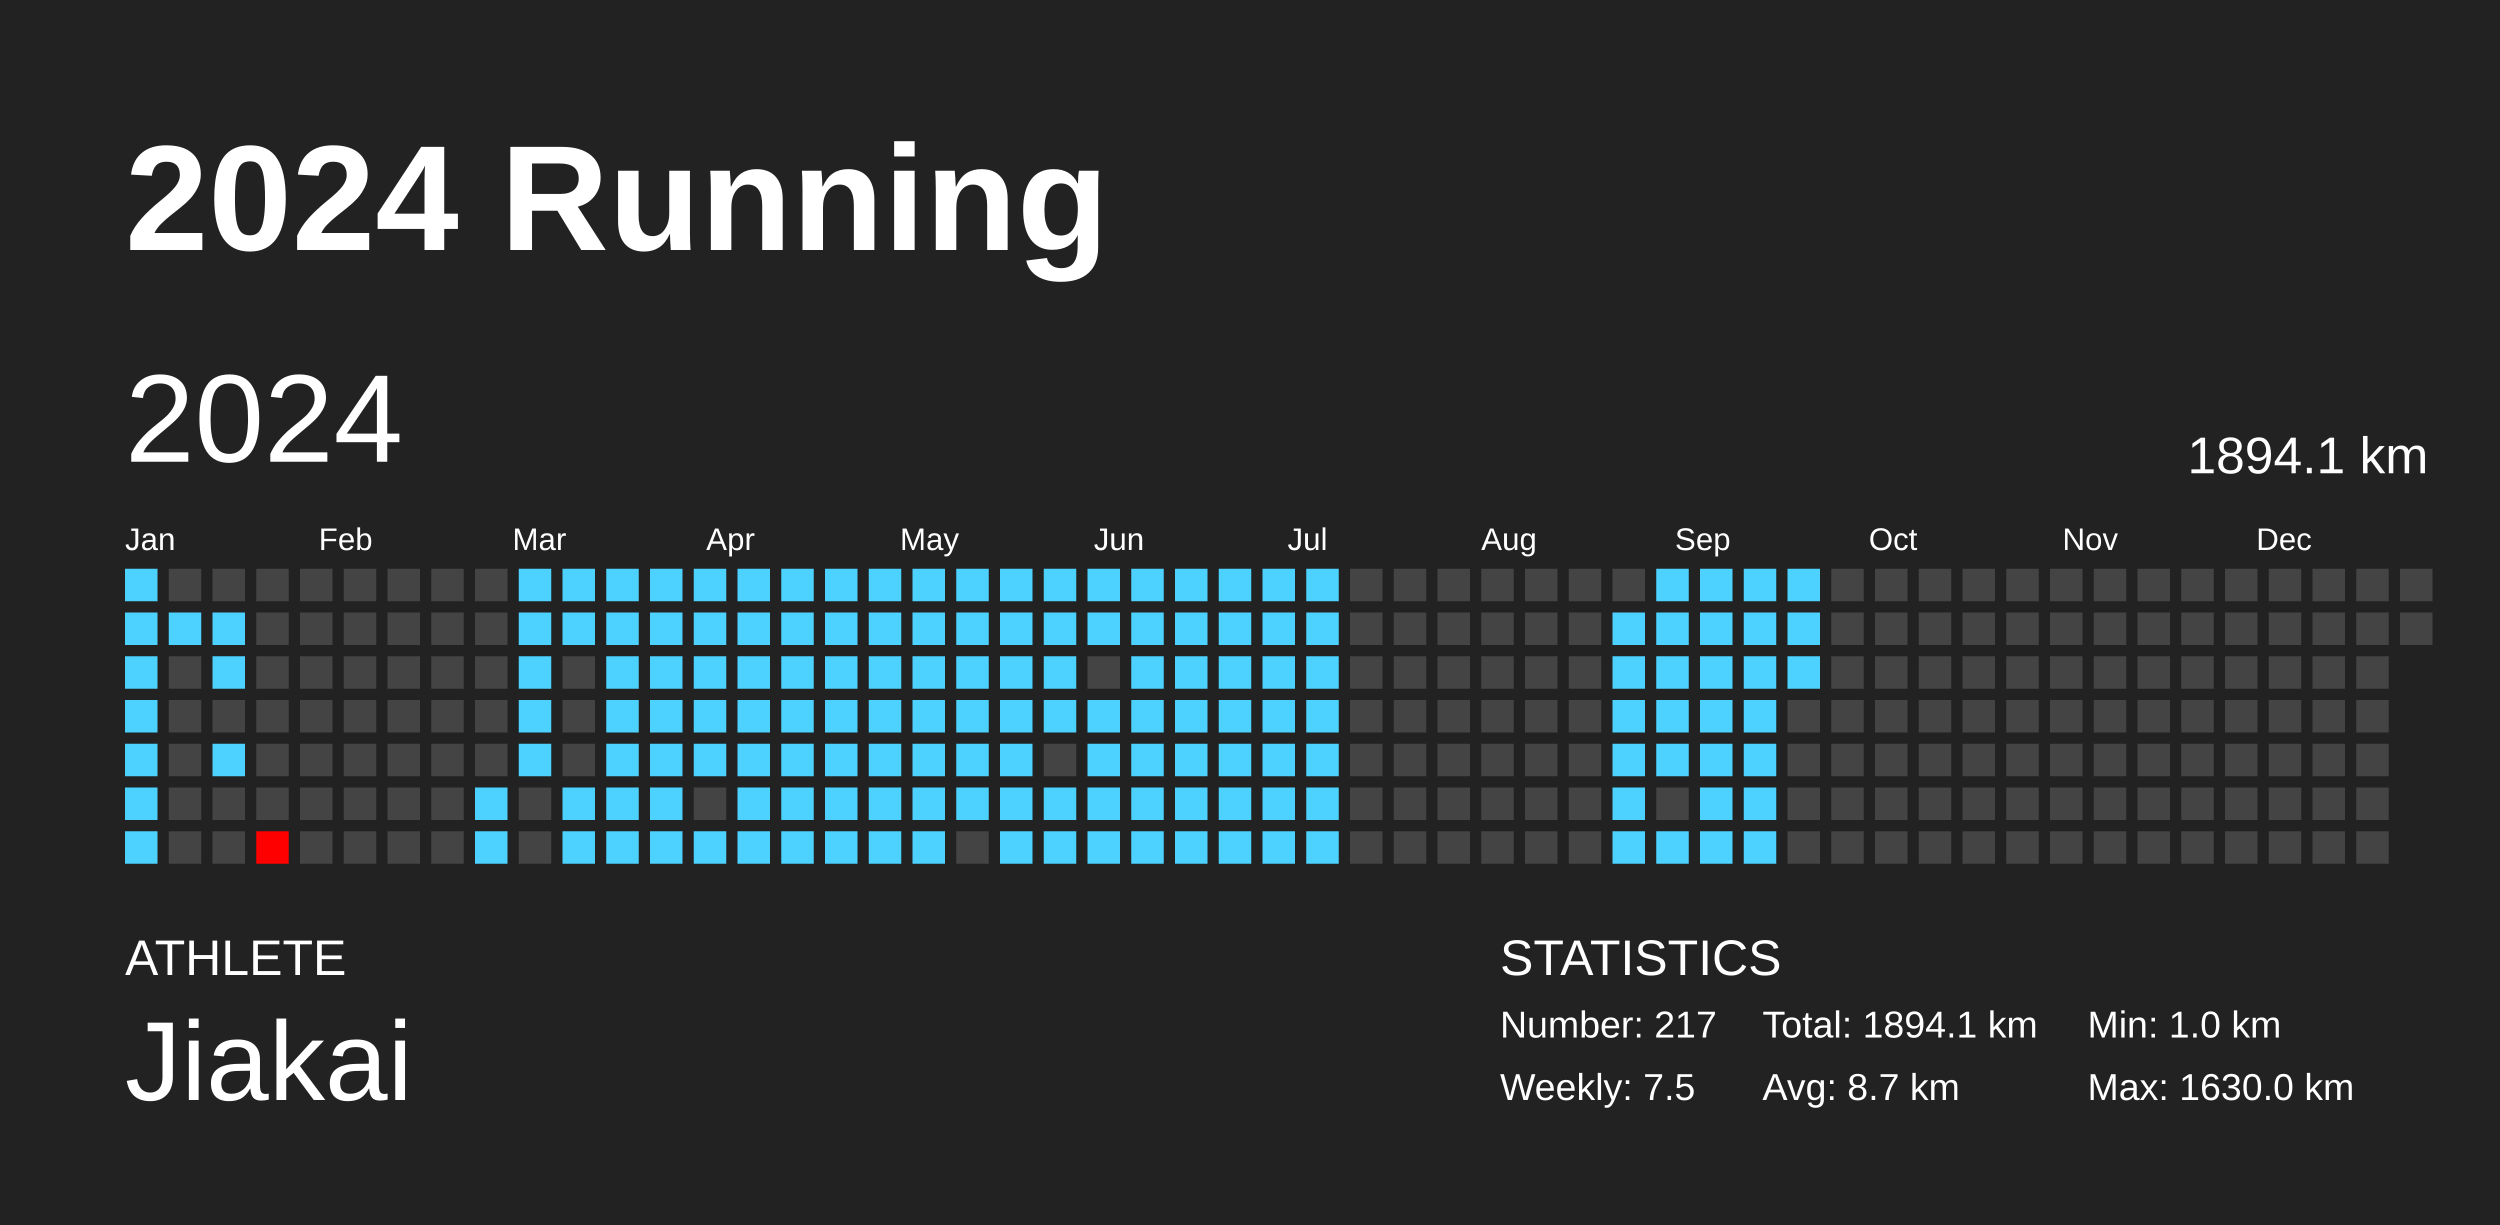
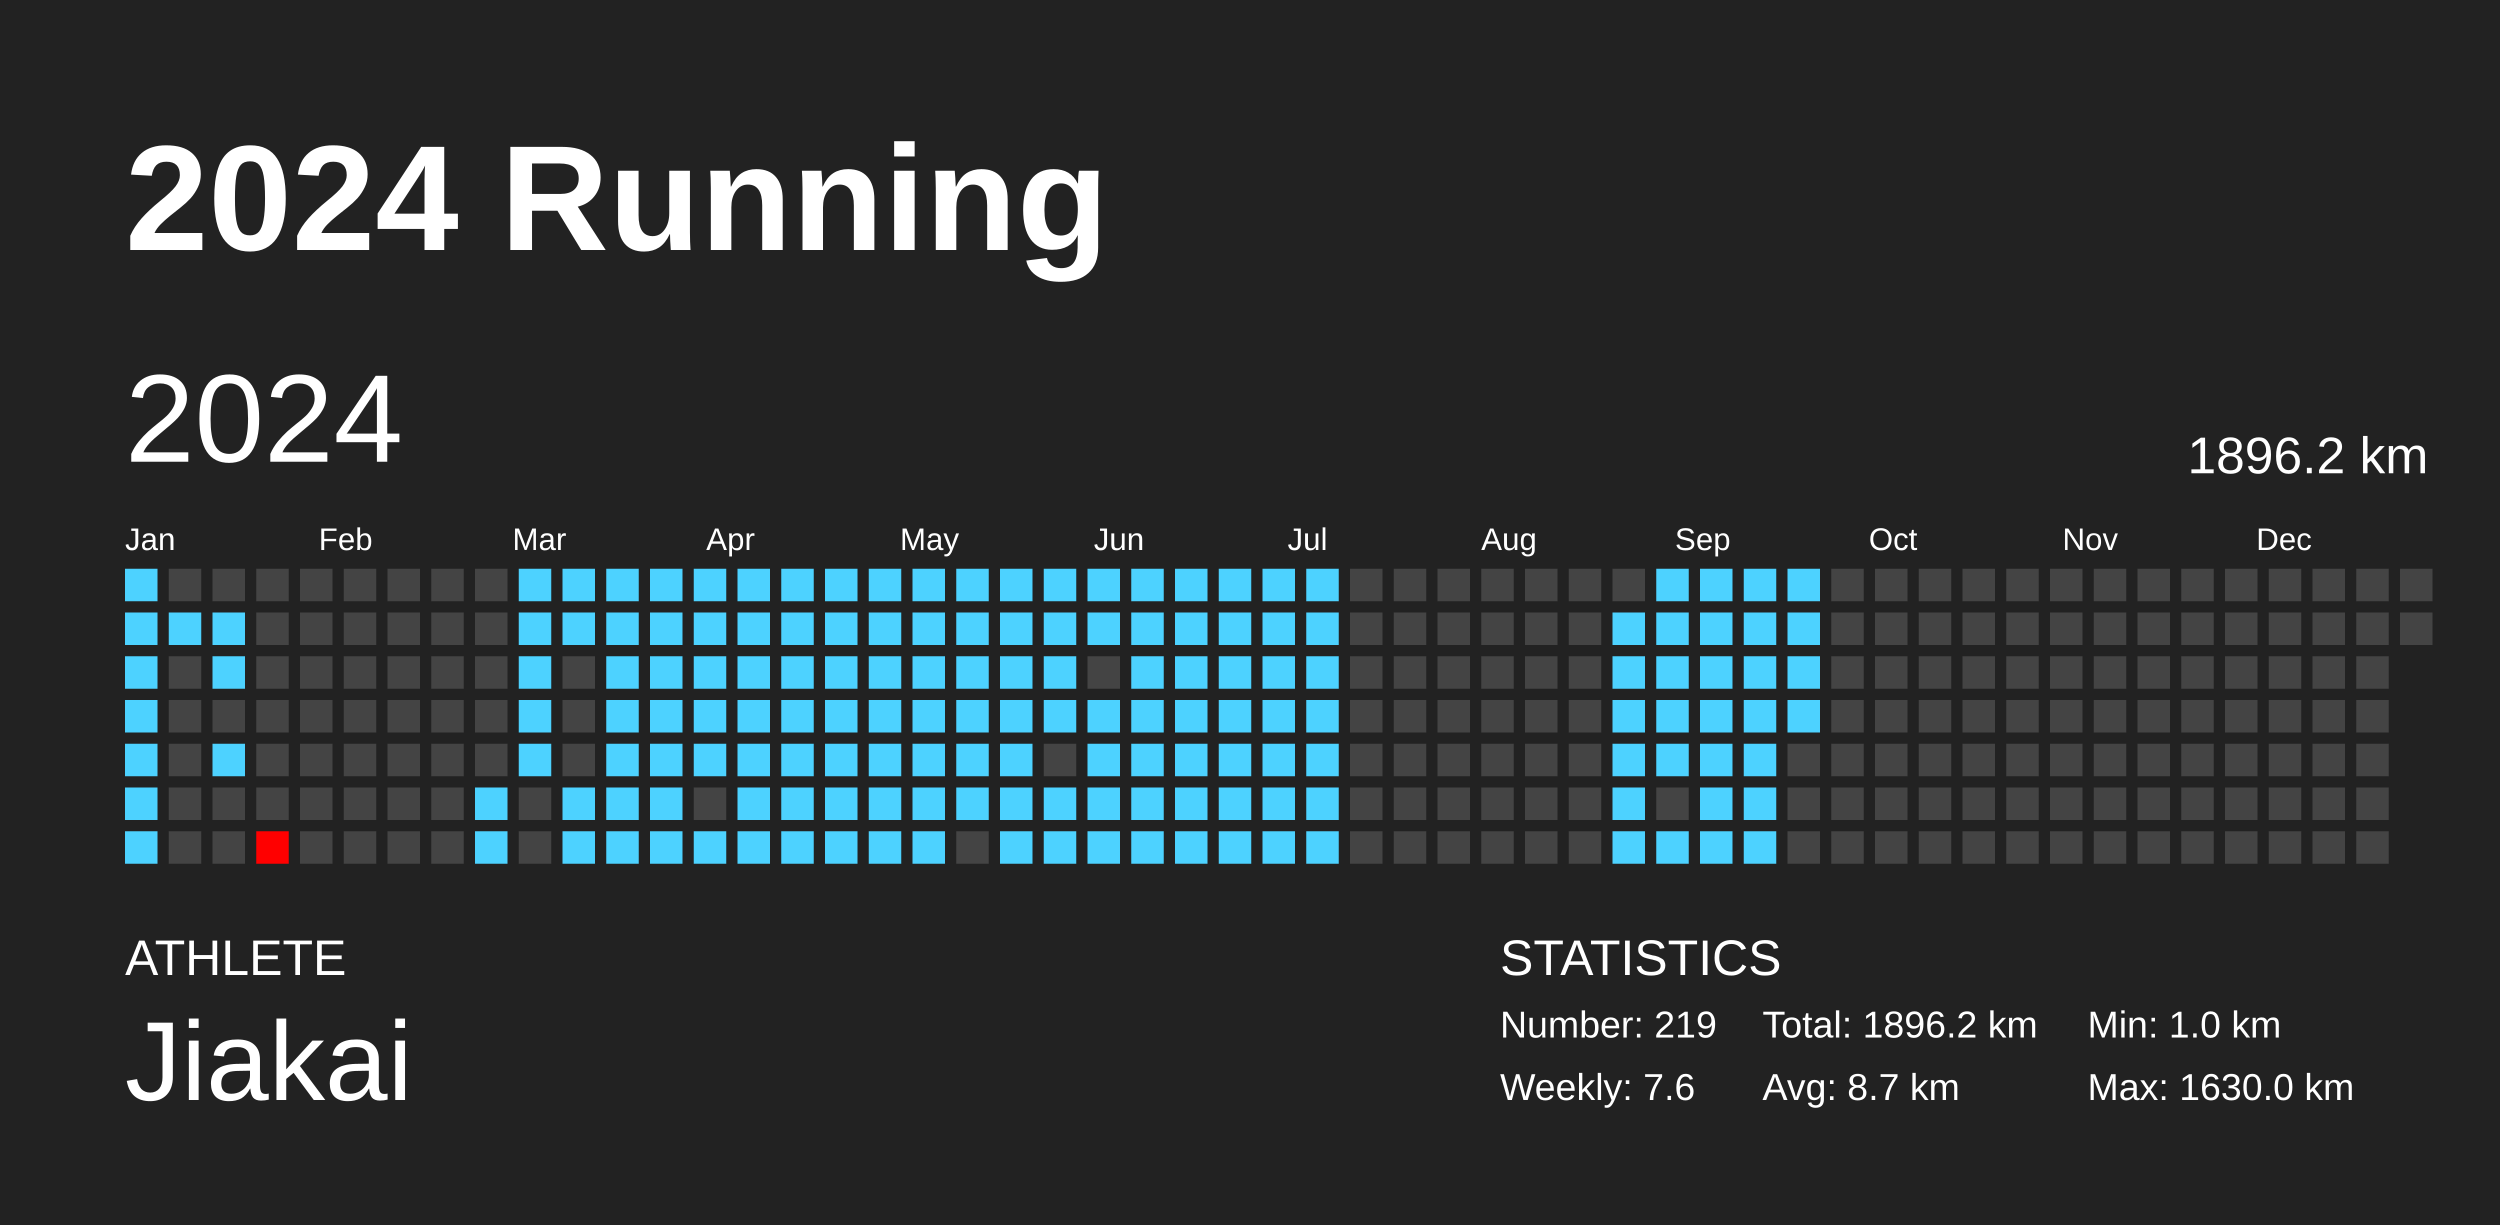
<svg xmlns="http://www.w3.org/2000/svg" baseProfile="full" height="98mm" version="1.1" viewBox="0,0,200,98" width="200mm">
  <defs />
  <rect fill="#222222" height="98" width="200" x="0" y="0" />
  <text fill="#FFFFFF" style="font-size:12px; font-family:Arial; font-weight:bold;" x="10" y="20">2024 Running</text>
  <text fill="#FFFFFF" style="font-size:4px; font-family:Arial" x="10" y="78">ATHLETE</text>
  <text fill="#FFFFFF" style="font-size:9px; font-family:Arial" x="10" y="88">Jiakai</text>
  <text fill="#FFFFFF" style="font-size:4px; font-family:Arial" x="120" y="78">STATISTICS</text>
-   <text fill="#FFFFFF" style="font-size:3px; font-family:Arial" x="120" y="83">Number: 217</text>
-   <text fill="#FFFFFF" style="font-size:3px; font-family:Arial" x="120" y="88">Weekly: 7.5</text>
-   <text fill="#FFFFFF" style="font-size:3px; font-family:Arial" x="141" y="83">Total: 1894.1 km</text>
+   <text fill="#FFFFFF" style="font-size:3px; font-family:Arial" x="120" y="83">Number: 219</text>
+   <text fill="#FFFFFF" style="font-size:3px; font-family:Arial" x="120" y="88">Weekly: 7.6</text>
+   <text fill="#FFFFFF" style="font-size:3px; font-family:Arial" x="141" y="83">Total: 1896.2 km</text>
  <text fill="#FFFFFF" style="font-size:3px; font-family:Arial" x="141" y="88">Avg: 8.7 km</text>
  <text fill="#FFFFFF" style="font-size:3px; font-family:Arial" x="167" y="83">Min: 1.0 km</text>
  <text fill="#FFFFFF" style="font-size:3px; font-family:Arial" x="167" y="88">Max: 1630.0 km</text>
  <text dominant-baseline="hanging" fill="#FFFFFF" style="font-size:10.0px; font-family:Arial;" x="10" y="30">2024</text>
-   <text dominant-baseline="hanging" fill="#FFFFFF" style="font-size:4.125px; font-family:Arial;" x="175" y="35">1894.1 km</text>
+   <text dominant-baseline="hanging" fill="#FFFFFF" style="font-size:4.125px; font-family:Arial;" x="175" y="35">1896.2 km</text>
  <text fill="#FFFFFF" style="font-size:2.5px; font-family:Arial" x="10.0" y="44">Jan</text>
  <text fill="#FFFFFF" style="font-size:2.5px; font-family:Arial" x="25.5" y="44">Feb</text>
  <text fill="#FFFFFF" style="font-size:2.5px; font-family:Arial" x="41.0" y="44">Mar</text>
  <text fill="#FFFFFF" style="font-size:2.5px; font-family:Arial" x="56.5" y="44">Apr</text>
  <text fill="#FFFFFF" style="font-size:2.5px; font-family:Arial" x="72.0" y="44">May</text>
  <text fill="#FFFFFF" style="font-size:2.5px; font-family:Arial" x="87.5" y="44">Jun</text>
  <text fill="#FFFFFF" style="font-size:2.5px; font-family:Arial" x="103.0" y="44">Jul</text>
  <text fill="#FFFFFF" style="font-size:2.5px; font-family:Arial" x="118.5" y="44">Aug</text>
  <text fill="#FFFFFF" style="font-size:2.5px; font-family:Arial" x="134.0" y="44">Sep</text>
  <text fill="#FFFFFF" style="font-size:2.5px; font-family:Arial" x="149.5" y="44">Oct</text>
  <text fill="#FFFFFF" style="font-size:2.5px; font-family:Arial" x="165.0" y="44">Nov</text>
  <text fill="#FFFFFF" style="font-size:2.5px; font-family:Arial" x="180.5" y="44">Dec</text>
  <rect fill="#4dd2ff" height="2.6" width="2.6" x="10.0" y="45.5" />
  <rect fill="#4dd2ff" height="2.6" width="2.6" x="10.0" y="49.0" />
  <rect fill="#4dd2ff" height="2.6" width="2.6" x="10.0" y="52.5" />
  <rect fill="#4dd2ff" height="2.6" width="2.6" x="10.0" y="56.0" />
  <rect fill="#4dd2ff" height="2.6" width="2.6" x="10.0" y="59.5" />
  <rect fill="#4dd2ff" height="2.6" width="2.6" x="10.0" y="63.0" />
  <rect fill="#4dd2ff" height="2.6" width="2.6" x="10.0" y="66.5" />
  <rect fill="#444444" height="2.6" width="2.6" x="13.5" y="45.5" />
  <rect fill="#4dd2ff" height="2.6" width="2.6" x="13.5" y="49.0" />
  <rect fill="#444444" height="2.6" width="2.6" x="13.5" y="52.5" />
  <rect fill="#444444" height="2.6" width="2.6" x="13.5" y="56.0" />
  <rect fill="#444444" height="2.6" width="2.6" x="13.5" y="59.5" />
  <rect fill="#444444" height="2.6" width="2.6" x="13.5" y="63.0" />
  <rect fill="#444444" height="2.6" width="2.6" x="13.5" y="66.5" />
  <rect fill="#444444" height="2.6" width="2.6" x="17.0" y="45.5" />
  <rect fill="#4dd2ff" height="2.6" width="2.6" x="17.0" y="49.0" />
  <rect fill="#4dd2ff" height="2.6" width="2.6" x="17.0" y="52.5" />
  <rect fill="#444444" height="2.6" width="2.6" x="17.0" y="56.0" />
  <rect fill="#4dd2ff" height="2.6" width="2.6" x="17.0" y="59.5" />
  <rect fill="#444444" height="2.6" width="2.6" x="17.0" y="63.0" />
  <rect fill="#444444" height="2.6" width="2.6" x="17.0" y="66.5" />
  <rect fill="#444444" height="2.6" width="2.6" x="20.5" y="45.5" />
  <rect fill="#444444" height="2.6" width="2.6" x="20.5" y="49.0" />
  <rect fill="#444444" height="2.6" width="2.6" x="20.5" y="52.5" />
  <rect fill="#444444" height="2.6" width="2.6" x="20.5" y="56.0" />
  <rect fill="#444444" height="2.6" width="2.6" x="20.5" y="59.5" />
  <rect fill="#444444" height="2.6" width="2.6" x="20.5" y="63.0" />
  <rect fill="red" height="2.6" width="2.6" x="20.5" y="66.5" />
  <rect fill="#444444" height="2.6" width="2.6" x="24.0" y="45.5" />
  <rect fill="#444444" height="2.6" width="2.6" x="24.0" y="49.0" />
  <rect fill="#444444" height="2.6" width="2.6" x="24.0" y="52.5" />
  <rect fill="#444444" height="2.6" width="2.6" x="24.0" y="56.0" />
  <rect fill="#444444" height="2.6" width="2.6" x="24.0" y="59.5" />
  <rect fill="#444444" height="2.6" width="2.6" x="24.0" y="63.0" />
  <rect fill="#444444" height="2.6" width="2.6" x="24.0" y="66.5" />
  <rect fill="#444444" height="2.6" width="2.6" x="27.5" y="45.5" />
  <rect fill="#444444" height="2.6" width="2.6" x="27.5" y="49.0" />
  <rect fill="#444444" height="2.6" width="2.6" x="27.5" y="52.5" />
  <rect fill="#444444" height="2.6" width="2.6" x="27.5" y="56.0" />
  <rect fill="#444444" height="2.6" width="2.6" x="27.5" y="59.5" />
  <rect fill="#444444" height="2.6" width="2.6" x="27.5" y="63.0" />
  <rect fill="#444444" height="2.6" width="2.6" x="27.5" y="66.5" />
  <rect fill="#444444" height="2.6" width="2.6" x="31.0" y="45.5" />
  <rect fill="#444444" height="2.6" width="2.6" x="31.0" y="49.0" />
  <rect fill="#444444" height="2.6" width="2.6" x="31.0" y="52.5" />
  <rect fill="#444444" height="2.6" width="2.6" x="31.0" y="56.0" />
  <rect fill="#444444" height="2.6" width="2.6" x="31.0" y="59.5" />
  <rect fill="#444444" height="2.6" width="2.6" x="31.0" y="63.0" />
  <rect fill="#444444" height="2.6" width="2.6" x="31.0" y="66.5" />
  <rect fill="#444444" height="2.6" width="2.6" x="34.5" y="45.5" />
  <rect fill="#444444" height="2.6" width="2.6" x="34.5" y="49.0" />
  <rect fill="#444444" height="2.6" width="2.6" x="34.5" y="52.5" />
  <rect fill="#444444" height="2.6" width="2.6" x="34.5" y="56.0" />
  <rect fill="#444444" height="2.6" width="2.6" x="34.5" y="59.5" />
  <rect fill="#444444" height="2.6" width="2.6" x="34.5" y="63.0" />
  <rect fill="#444444" height="2.6" width="2.6" x="34.5" y="66.5" />
  <rect fill="#444444" height="2.6" width="2.6" x="38.0" y="45.5" />
  <rect fill="#444444" height="2.6" width="2.6" x="38.0" y="49.0" />
  <rect fill="#444444" height="2.6" width="2.6" x="38.0" y="52.5" />
  <rect fill="#444444" height="2.6" width="2.6" x="38.0" y="56.0" />
  <rect fill="#444444" height="2.6" width="2.6" x="38.0" y="59.5" />
  <rect fill="#4dd2ff" height="2.6" width="2.6" x="38.0" y="63.0" />
  <rect fill="#4dd2ff" height="2.6" width="2.6" x="38.0" y="66.5" />
  <rect fill="#4dd2ff" height="2.6" width="2.6" x="41.5" y="45.5" />
  <rect fill="#4dd2ff" height="2.6" width="2.6" x="41.5" y="49.0" />
  <rect fill="#4dd2ff" height="2.6" width="2.6" x="41.5" y="52.5" />
  <rect fill="#4dd2ff" height="2.6" width="2.6" x="41.5" y="56.0" />
  <rect fill="#4dd2ff" height="2.6" width="2.6" x="41.5" y="59.5" />
  <rect fill="#444444" height="2.6" width="2.6" x="41.5" y="63.0" />
  <rect fill="#444444" height="2.6" width="2.6" x="41.5" y="66.5" />
  <rect fill="#4dd2ff" height="2.6" width="2.6" x="45.0" y="45.5" />
  <rect fill="#4dd2ff" height="2.6" width="2.6" x="45.0" y="49.0" />
  <rect fill="#444444" height="2.6" width="2.6" x="45.0" y="52.5" />
  <rect fill="#444444" height="2.6" width="2.6" x="45.0" y="56.0" />
  <rect fill="#444444" height="2.6" width="2.6" x="45.0" y="59.5" />
  <rect fill="#4dd2ff" height="2.6" width="2.6" x="45.0" y="63.0" />
  <rect fill="#4dd2ff" height="2.6" width="2.6" x="45.0" y="66.5" />
  <rect fill="#4dd2ff" height="2.6" width="2.6" x="48.5" y="45.5" />
  <rect fill="#4dd2ff" height="2.6" width="2.6" x="48.5" y="49.0" />
  <rect fill="#4dd2ff" height="2.6" width="2.6" x="48.5" y="52.5" />
  <rect fill="#4dd2ff" height="2.6" width="2.6" x="48.5" y="56.0" />
  <rect fill="#4dd2ff" height="2.6" width="2.6" x="48.5" y="59.5" />
  <rect fill="#4dd2ff" height="2.6" width="2.6" x="48.5" y="63.0" />
  <rect fill="#4dd2ff" height="2.6" width="2.6" x="48.5" y="66.5" />
  <rect fill="#4dd2ff" height="2.6" width="2.6" x="52.0" y="45.5" />
  <rect fill="#4dd2ff" height="2.6" width="2.6" x="52.0" y="49.0" />
  <rect fill="#4dd2ff" height="2.6" width="2.6" x="52.0" y="52.5" />
  <rect fill="#4dd2ff" height="2.6" width="2.6" x="52.0" y="56.0" />
  <rect fill="#4dd2ff" height="2.6" width="2.6" x="52.0" y="59.5" />
  <rect fill="#4dd2ff" height="2.6" width="2.6" x="52.0" y="63.0" />
  <rect fill="#4dd2ff" height="2.6" width="2.6" x="52.0" y="66.5" />
  <rect fill="#4dd2ff" height="2.6" width="2.6" x="55.5" y="45.5" />
  <rect fill="#4dd2ff" height="2.6" width="2.6" x="55.5" y="49.0" />
  <rect fill="#4dd2ff" height="2.6" width="2.6" x="55.5" y="52.5" />
  <rect fill="#4dd2ff" height="2.6" width="2.6" x="55.5" y="56.0" />
  <rect fill="#4dd2ff" height="2.6" width="2.6" x="55.5" y="59.5" />
  <rect fill="#444444" height="2.6" width="2.6" x="55.5" y="63.0" />
  <rect fill="#4dd2ff" height="2.6" width="2.6" x="55.5" y="66.5" />
  <rect fill="#4dd2ff" height="2.6" width="2.6" x="59.0" y="45.5" />
  <rect fill="#4dd2ff" height="2.6" width="2.6" x="59.0" y="49.0" />
  <rect fill="#4dd2ff" height="2.6" width="2.6" x="59.0" y="52.5" />
  <rect fill="#4dd2ff" height="2.6" width="2.6" x="59.0" y="56.0" />
  <rect fill="#4dd2ff" height="2.6" width="2.6" x="59.0" y="59.5" />
  <rect fill="#4dd2ff" height="2.6" width="2.6" x="59.0" y="63.0" />
  <rect fill="#4dd2ff" height="2.6" width="2.6" x="59.0" y="66.5" />
  <rect fill="#4dd2ff" height="2.6" width="2.6" x="62.5" y="45.5" />
  <rect fill="#4dd2ff" height="2.6" width="2.6" x="62.5" y="49.0" />
  <rect fill="#4dd2ff" height="2.6" width="2.6" x="62.5" y="52.5" />
  <rect fill="#4dd2ff" height="2.6" width="2.6" x="62.5" y="56.0" />
  <rect fill="#4dd2ff" height="2.6" width="2.6" x="62.5" y="59.5" />
  <rect fill="#4dd2ff" height="2.6" width="2.6" x="62.5" y="63.0" />
  <rect fill="#4dd2ff" height="2.6" width="2.6" x="62.5" y="66.5" />
  <rect fill="#4dd2ff" height="2.6" width="2.6" x="66.0" y="45.5" />
  <rect fill="#4dd2ff" height="2.6" width="2.6" x="66.0" y="49.0" />
  <rect fill="#4dd2ff" height="2.6" width="2.6" x="66.0" y="52.5" />
  <rect fill="#4dd2ff" height="2.6" width="2.6" x="66.0" y="56.0" />
  <rect fill="#4dd2ff" height="2.6" width="2.6" x="66.0" y="59.5" />
  <rect fill="#4dd2ff" height="2.6" width="2.6" x="66.0" y="63.0" />
  <rect fill="#4dd2ff" height="2.6" width="2.6" x="66.0" y="66.5" />
  <rect fill="#4dd2ff" height="2.6" width="2.6" x="69.5" y="45.5" />
  <rect fill="#4dd2ff" height="2.6" width="2.6" x="69.5" y="49.0" />
  <rect fill="#4dd2ff" height="2.6" width="2.6" x="69.5" y="52.5" />
  <rect fill="#4dd2ff" height="2.6" width="2.6" x="69.5" y="56.0" />
  <rect fill="#4dd2ff" height="2.6" width="2.6" x="69.5" y="59.5" />
  <rect fill="#4dd2ff" height="2.6" width="2.6" x="69.5" y="63.0" />
  <rect fill="#4dd2ff" height="2.6" width="2.6" x="69.5" y="66.5" />
  <rect fill="#4dd2ff" height="2.6" width="2.6" x="73.0" y="45.5" />
  <rect fill="#4dd2ff" height="2.6" width="2.6" x="73.0" y="49.0" />
  <rect fill="#4dd2ff" height="2.6" width="2.6" x="73.0" y="52.5" />
  <rect fill="#4dd2ff" height="2.6" width="2.6" x="73.0" y="56.0" />
  <rect fill="#4dd2ff" height="2.6" width="2.6" x="73.0" y="59.5" />
  <rect fill="#4dd2ff" height="2.6" width="2.6" x="73.0" y="63.0" />
  <rect fill="#4dd2ff" height="2.6" width="2.6" x="73.0" y="66.5" />
  <rect fill="#4dd2ff" height="2.6" width="2.6" x="76.5" y="45.5" />
  <rect fill="#4dd2ff" height="2.6" width="2.6" x="76.5" y="49.0" />
  <rect fill="#4dd2ff" height="2.6" width="2.6" x="76.5" y="52.5" />
  <rect fill="#4dd2ff" height="2.6" width="2.6" x="76.5" y="56.0" />
  <rect fill="#4dd2ff" height="2.6" width="2.6" x="76.5" y="59.5" />
  <rect fill="#4dd2ff" height="2.6" width="2.6" x="76.5" y="63.0" />
  <rect fill="#444444" height="2.6" width="2.6" x="76.5" y="66.5" />
  <rect fill="#4dd2ff" height="2.6" width="2.6" x="80.0" y="45.5" />
  <rect fill="#4dd2ff" height="2.6" width="2.6" x="80.0" y="49.0" />
  <rect fill="#4dd2ff" height="2.6" width="2.6" x="80.0" y="52.5" />
  <rect fill="#4dd2ff" height="2.6" width="2.6" x="80.0" y="56.0" />
  <rect fill="#4dd2ff" height="2.6" width="2.6" x="80.0" y="59.5" />
  <rect fill="#4dd2ff" height="2.6" width="2.6" x="80.0" y="63.0" />
  <rect fill="#4dd2ff" height="2.6" width="2.6" x="80.0" y="66.5" />
  <rect fill="#4dd2ff" height="2.6" width="2.6" x="83.5" y="45.5" />
  <rect fill="#4dd2ff" height="2.6" width="2.6" x="83.5" y="49.0" />
  <rect fill="#4dd2ff" height="2.6" width="2.6" x="83.5" y="52.5" />
  <rect fill="#4dd2ff" height="2.6" width="2.6" x="83.5" y="56.0" />
  <rect fill="#444444" height="2.6" width="2.6" x="83.5" y="59.5" />
  <rect fill="#4dd2ff" height="2.6" width="2.6" x="83.5" y="63.0" />
  <rect fill="#4dd2ff" height="2.6" width="2.6" x="83.5" y="66.5" />
  <rect fill="#4dd2ff" height="2.6" width="2.6" x="87.0" y="45.5" />
  <rect fill="#4dd2ff" height="2.6" width="2.6" x="87.0" y="49.0" />
  <rect fill="#444444" height="2.6" width="2.6" x="87.0" y="52.5" />
  <rect fill="#4dd2ff" height="2.6" width="2.6" x="87.0" y="56.0" />
  <rect fill="#4dd2ff" height="2.6" width="2.6" x="87.0" y="59.5" />
  <rect fill="#4dd2ff" height="2.6" width="2.6" x="87.0" y="63.0" />
  <rect fill="#4dd2ff" height="2.6" width="2.6" x="87.0" y="66.5" />
  <rect fill="#4dd2ff" height="2.6" width="2.6" x="90.5" y="45.5" />
  <rect fill="#4dd2ff" height="2.6" width="2.6" x="90.5" y="49.0" />
  <rect fill="#4dd2ff" height="2.6" width="2.6" x="90.5" y="52.5" />
  <rect fill="#4dd2ff" height="2.6" width="2.6" x="90.5" y="56.0" />
  <rect fill="#4dd2ff" height="2.6" width="2.6" x="90.5" y="59.5" />
  <rect fill="#4dd2ff" height="2.6" width="2.6" x="90.5" y="63.0" />
  <rect fill="#4dd2ff" height="2.6" width="2.6" x="90.5" y="66.5" />
  <rect fill="#4dd2ff" height="2.6" width="2.6" x="94.0" y="45.5" />
  <rect fill="#4dd2ff" height="2.6" width="2.6" x="94.0" y="49.0" />
  <rect fill="#4dd2ff" height="2.6" width="2.6" x="94.0" y="52.5" />
  <rect fill="#4dd2ff" height="2.6" width="2.6" x="94.0" y="56.0" />
  <rect fill="#4dd2ff" height="2.6" width="2.6" x="94.0" y="59.5" />
  <rect fill="#4dd2ff" height="2.6" width="2.6" x="94.0" y="63.0" />
  <rect fill="#4dd2ff" height="2.6" width="2.6" x="94.0" y="66.5" />
  <rect fill="#4dd2ff" height="2.6" width="2.6" x="97.5" y="45.5" />
  <rect fill="#4dd2ff" height="2.6" width="2.6" x="97.5" y="49.0" />
  <rect fill="#4dd2ff" height="2.6" width="2.6" x="97.5" y="52.5" />
  <rect fill="#4dd2ff" height="2.6" width="2.6" x="97.5" y="56.0" />
  <rect fill="#4dd2ff" height="2.6" width="2.6" x="97.5" y="59.5" />
  <rect fill="#4dd2ff" height="2.6" width="2.6" x="97.5" y="63.0" />
  <rect fill="#4dd2ff" height="2.6" width="2.6" x="97.5" y="66.5" />
  <rect fill="#4dd2ff" height="2.6" width="2.6" x="101.0" y="45.5" />
  <rect fill="#4dd2ff" height="2.6" width="2.6" x="101.0" y="49.0" />
  <rect fill="#4dd2ff" height="2.6" width="2.6" x="101.0" y="52.5" />
  <rect fill="#4dd2ff" height="2.6" width="2.6" x="101.0" y="56.0" />
  <rect fill="#4dd2ff" height="2.6" width="2.6" x="101.0" y="59.5" />
  <rect fill="#4dd2ff" height="2.6" width="2.6" x="101.0" y="63.0" />
  <rect fill="#4dd2ff" height="2.6" width="2.6" x="101.0" y="66.5" />
  <rect fill="#4dd2ff" height="2.6" width="2.6" x="104.5" y="45.5" />
  <rect fill="#4dd2ff" height="2.6" width="2.6" x="104.5" y="49.0" />
  <rect fill="#4dd2ff" height="2.6" width="2.6" x="104.5" y="52.5" />
  <rect fill="#4dd2ff" height="2.6" width="2.6" x="104.5" y="56.0" />
  <rect fill="#4dd2ff" height="2.6" width="2.6" x="104.5" y="59.5" />
  <rect fill="#4dd2ff" height="2.6" width="2.6" x="104.5" y="63.0" />
  <rect fill="#4dd2ff" height="2.6" width="2.6" x="104.5" y="66.5" />
  <rect fill="#444444" height="2.6" width="2.6" x="108.0" y="45.5" />
  <rect fill="#444444" height="2.6" width="2.6" x="108.0" y="49.0" />
  <rect fill="#444444" height="2.6" width="2.6" x="108.0" y="52.5" />
  <rect fill="#444444" height="2.6" width="2.6" x="108.0" y="56.0" />
  <rect fill="#444444" height="2.6" width="2.6" x="108.0" y="59.5" />
  <rect fill="#444444" height="2.6" width="2.6" x="108.0" y="63.0" />
  <rect fill="#444444" height="2.6" width="2.6" x="108.0" y="66.5" />
  <rect fill="#444444" height="2.6" width="2.6" x="111.5" y="45.5" />
  <rect fill="#444444" height="2.6" width="2.6" x="111.5" y="49.0" />
  <rect fill="#444444" height="2.6" width="2.6" x="111.5" y="52.5" />
  <rect fill="#444444" height="2.6" width="2.6" x="111.5" y="56.0" />
  <rect fill="#444444" height="2.6" width="2.6" x="111.5" y="59.5" />
  <rect fill="#444444" height="2.6" width="2.6" x="111.5" y="63.0" />
  <rect fill="#444444" height="2.6" width="2.6" x="111.5" y="66.5" />
  <rect fill="#444444" height="2.6" width="2.6" x="115.0" y="45.5" />
  <rect fill="#444444" height="2.6" width="2.6" x="115.0" y="49.0" />
  <rect fill="#444444" height="2.6" width="2.6" x="115.0" y="52.5" />
  <rect fill="#444444" height="2.6" width="2.6" x="115.0" y="56.0" />
  <rect fill="#444444" height="2.6" width="2.6" x="115.0" y="59.5" />
  <rect fill="#444444" height="2.6" width="2.6" x="115.0" y="63.0" />
  <rect fill="#444444" height="2.6" width="2.6" x="115.0" y="66.5" />
  <rect fill="#444444" height="2.6" width="2.6" x="118.5" y="45.5" />
  <rect fill="#444444" height="2.6" width="2.6" x="118.5" y="49.0" />
  <rect fill="#444444" height="2.6" width="2.6" x="118.5" y="52.5" />
  <rect fill="#444444" height="2.6" width="2.6" x="118.5" y="56.0" />
  <rect fill="#444444" height="2.6" width="2.6" x="118.5" y="59.5" />
  <rect fill="#444444" height="2.6" width="2.6" x="118.5" y="63.0" />
  <rect fill="#444444" height="2.6" width="2.6" x="118.5" y="66.5" />
  <rect fill="#444444" height="2.6" width="2.6" x="122.0" y="45.5" />
  <rect fill="#444444" height="2.6" width="2.6" x="122.0" y="49.0" />
  <rect fill="#444444" height="2.6" width="2.6" x="122.0" y="52.5" />
  <rect fill="#444444" height="2.6" width="2.6" x="122.0" y="56.0" />
  <rect fill="#444444" height="2.6" width="2.6" x="122.0" y="59.5" />
  <rect fill="#444444" height="2.6" width="2.6" x="122.0" y="63.0" />
  <rect fill="#444444" height="2.6" width="2.6" x="122.0" y="66.5" />
  <rect fill="#444444" height="2.6" width="2.6" x="125.5" y="45.5" />
  <rect fill="#444444" height="2.6" width="2.6" x="125.5" y="49.0" />
  <rect fill="#444444" height="2.6" width="2.6" x="125.5" y="52.5" />
  <rect fill="#444444" height="2.6" width="2.6" x="125.5" y="56.0" />
  <rect fill="#444444" height="2.6" width="2.6" x="125.5" y="59.5" />
  <rect fill="#444444" height="2.6" width="2.6" x="125.5" y="63.0" />
  <rect fill="#444444" height="2.6" width="2.6" x="125.5" y="66.5" />
  <rect fill="#444444" height="2.6" width="2.6" x="129.0" y="45.5" />
  <rect fill="#4dd2ff" height="2.6" width="2.6" x="129.0" y="49.0" />
  <rect fill="#4dd2ff" height="2.6" width="2.6" x="129.0" y="52.5" />
  <rect fill="#4dd2ff" height="2.6" width="2.6" x="129.0" y="56.0" />
  <rect fill="#4dd2ff" height="2.6" width="2.6" x="129.0" y="59.5" />
  <rect fill="#4dd2ff" height="2.6" width="2.6" x="129.0" y="63.0" />
  <rect fill="#4dd2ff" height="2.6" width="2.6" x="129.0" y="66.5" />
  <rect fill="#4dd2ff" height="2.6" width="2.6" x="132.5" y="45.5" />
  <rect fill="#4dd2ff" height="2.6" width="2.6" x="132.5" y="49.0" />
  <rect fill="#4dd2ff" height="2.6" width="2.6" x="132.5" y="52.5" />
  <rect fill="#4dd2ff" height="2.6" width="2.6" x="132.5" y="56.0" />
  <rect fill="#4dd2ff" height="2.6" width="2.6" x="132.5" y="59.5" />
  <rect fill="#444444" height="2.6" width="2.6" x="132.5" y="63.0" />
  <rect fill="#4dd2ff" height="2.6" width="2.6" x="132.5" y="66.5" />
  <rect fill="#4dd2ff" height="2.6" width="2.6" x="136.0" y="45.5" />
  <rect fill="#4dd2ff" height="2.6" width="2.6" x="136.0" y="49.0" />
  <rect fill="#4dd2ff" height="2.6" width="2.6" x="136.0" y="52.5" />
  <rect fill="#4dd2ff" height="2.6" width="2.6" x="136.0" y="56.0" />
  <rect fill="#4dd2ff" height="2.6" width="2.6" x="136.0" y="59.5" />
  <rect fill="#4dd2ff" height="2.6" width="2.6" x="136.0" y="63.0" />
  <rect fill="#4dd2ff" height="2.6" width="2.6" x="136.0" y="66.5" />
  <rect fill="#4dd2ff" height="2.6" width="2.6" x="139.5" y="45.5" />
  <rect fill="#4dd2ff" height="2.6" width="2.6" x="139.5" y="49.0" />
  <rect fill="#4dd2ff" height="2.6" width="2.6" x="139.5" y="52.5" />
  <rect fill="#4dd2ff" height="2.6" width="2.6" x="139.5" y="56.0" />
  <rect fill="#4dd2ff" height="2.6" width="2.6" x="139.5" y="59.5" />
  <rect fill="#4dd2ff" height="2.6" width="2.6" x="139.5" y="63.0" />
  <rect fill="#4dd2ff" height="2.6" width="2.6" x="139.5" y="66.5" />
  <rect fill="#4dd2ff" height="2.6" width="2.6" x="143.0" y="45.5" />
  <rect fill="#4dd2ff" height="2.6" width="2.6" x="143.0" y="49.0" />
  <rect fill="#4dd2ff" height="2.6" width="2.6" x="143.0" y="52.5" />
-   <rect fill="#444444" height="2.6" width="2.6" x="143.0" y="56.0" />
+   <rect fill="#4dd2ff" height="2.6" width="2.6" x="143.0" y="56.0" />
  <rect fill="#444444" height="2.6" width="2.6" x="143.0" y="59.5" />
  <rect fill="#444444" height="2.6" width="2.6" x="143.0" y="63.0" />
  <rect fill="#444444" height="2.6" width="2.6" x="143.0" y="66.5" />
  <rect fill="#444444" height="2.6" width="2.6" x="146.5" y="45.5" />
  <rect fill="#444444" height="2.6" width="2.6" x="146.5" y="49.0" />
  <rect fill="#444444" height="2.6" width="2.6" x="146.5" y="52.5" />
  <rect fill="#444444" height="2.6" width="2.6" x="146.5" y="56.0" />
  <rect fill="#444444" height="2.6" width="2.6" x="146.5" y="59.5" />
  <rect fill="#444444" height="2.6" width="2.6" x="146.5" y="63.0" />
  <rect fill="#444444" height="2.6" width="2.6" x="146.5" y="66.5" />
  <rect fill="#444444" height="2.6" width="2.6" x="150.0" y="45.5" />
  <rect fill="#444444" height="2.6" width="2.6" x="150.0" y="49.0" />
  <rect fill="#444444" height="2.6" width="2.6" x="150.0" y="52.5" />
  <rect fill="#444444" height="2.6" width="2.6" x="150.0" y="56.0" />
  <rect fill="#444444" height="2.6" width="2.6" x="150.0" y="59.5" />
  <rect fill="#444444" height="2.6" width="2.6" x="150.0" y="63.0" />
  <rect fill="#444444" height="2.6" width="2.6" x="150.0" y="66.5" />
  <rect fill="#444444" height="2.6" width="2.6" x="153.5" y="45.5" />
  <rect fill="#444444" height="2.6" width="2.6" x="153.5" y="49.0" />
  <rect fill="#444444" height="2.6" width="2.6" x="153.5" y="52.5" />
  <rect fill="#444444" height="2.6" width="2.6" x="153.5" y="56.0" />
  <rect fill="#444444" height="2.6" width="2.6" x="153.5" y="59.5" />
  <rect fill="#444444" height="2.6" width="2.6" x="153.5" y="63.0" />
  <rect fill="#444444" height="2.6" width="2.6" x="153.5" y="66.5" />
  <rect fill="#444444" height="2.6" width="2.6" x="157.0" y="45.5" />
  <rect fill="#444444" height="2.6" width="2.6" x="157.0" y="49.0" />
  <rect fill="#444444" height="2.6" width="2.6" x="157.0" y="52.5" />
  <rect fill="#444444" height="2.6" width="2.6" x="157.0" y="56.0" />
  <rect fill="#444444" height="2.6" width="2.6" x="157.0" y="59.5" />
  <rect fill="#444444" height="2.6" width="2.6" x="157.0" y="63.0" />
  <rect fill="#444444" height="2.6" width="2.6" x="157.0" y="66.5" />
  <rect fill="#444444" height="2.6" width="2.6" x="160.5" y="45.5" />
  <rect fill="#444444" height="2.6" width="2.6" x="160.5" y="49.0" />
  <rect fill="#444444" height="2.6" width="2.6" x="160.5" y="52.5" />
  <rect fill="#444444" height="2.6" width="2.6" x="160.5" y="56.0" />
  <rect fill="#444444" height="2.6" width="2.6" x="160.5" y="59.5" />
  <rect fill="#444444" height="2.6" width="2.6" x="160.5" y="63.0" />
  <rect fill="#444444" height="2.6" width="2.6" x="160.5" y="66.5" />
  <rect fill="#444444" height="2.6" width="2.6" x="164.0" y="45.5" />
  <rect fill="#444444" height="2.6" width="2.6" x="164.0" y="49.0" />
  <rect fill="#444444" height="2.6" width="2.6" x="164.0" y="52.5" />
  <rect fill="#444444" height="2.6" width="2.6" x="164.0" y="56.0" />
  <rect fill="#444444" height="2.6" width="2.6" x="164.0" y="59.5" />
  <rect fill="#444444" height="2.6" width="2.6" x="164.0" y="63.0" />
  <rect fill="#444444" height="2.6" width="2.6" x="164.0" y="66.5" />
  <rect fill="#444444" height="2.6" width="2.6" x="167.5" y="45.5" />
  <rect fill="#444444" height="2.6" width="2.6" x="167.5" y="49.0" />
  <rect fill="#444444" height="2.6" width="2.6" x="167.5" y="52.5" />
  <rect fill="#444444" height="2.6" width="2.6" x="167.5" y="56.0" />
  <rect fill="#444444" height="2.6" width="2.6" x="167.5" y="59.5" />
  <rect fill="#444444" height="2.6" width="2.6" x="167.5" y="63.0" />
  <rect fill="#444444" height="2.6" width="2.6" x="167.5" y="66.5" />
  <rect fill="#444444" height="2.6" width="2.6" x="171.0" y="45.5" />
  <rect fill="#444444" height="2.6" width="2.6" x="171.0" y="49.0" />
  <rect fill="#444444" height="2.6" width="2.6" x="171.0" y="52.5" />
  <rect fill="#444444" height="2.6" width="2.6" x="171.0" y="56.0" />
  <rect fill="#444444" height="2.6" width="2.6" x="171.0" y="59.5" />
  <rect fill="#444444" height="2.6" width="2.6" x="171.0" y="63.0" />
  <rect fill="#444444" height="2.6" width="2.6" x="171.0" y="66.5" />
  <rect fill="#444444" height="2.6" width="2.6" x="174.5" y="45.5" />
  <rect fill="#444444" height="2.6" width="2.6" x="174.5" y="49.0" />
  <rect fill="#444444" height="2.6" width="2.6" x="174.5" y="52.5" />
  <rect fill="#444444" height="2.6" width="2.6" x="174.5" y="56.0" />
  <rect fill="#444444" height="2.6" width="2.6" x="174.5" y="59.5" />
  <rect fill="#444444" height="2.6" width="2.6" x="174.5" y="63.0" />
  <rect fill="#444444" height="2.6" width="2.6" x="174.5" y="66.5" />
  <rect fill="#444444" height="2.6" width="2.6" x="178.0" y="45.5" />
  <rect fill="#444444" height="2.6" width="2.6" x="178.0" y="49.0" />
  <rect fill="#444444" height="2.6" width="2.6" x="178.0" y="52.5" />
  <rect fill="#444444" height="2.6" width="2.6" x="178.0" y="56.0" />
  <rect fill="#444444" height="2.6" width="2.6" x="178.0" y="59.5" />
  <rect fill="#444444" height="2.6" width="2.6" x="178.0" y="63.0" />
  <rect fill="#444444" height="2.6" width="2.6" x="178.0" y="66.5" />
  <rect fill="#444444" height="2.6" width="2.6" x="181.5" y="45.5" />
  <rect fill="#444444" height="2.6" width="2.6" x="181.5" y="49.0" />
  <rect fill="#444444" height="2.6" width="2.6" x="181.5" y="52.5" />
  <rect fill="#444444" height="2.6" width="2.6" x="181.5" y="56.0" />
  <rect fill="#444444" height="2.6" width="2.6" x="181.5" y="59.5" />
  <rect fill="#444444" height="2.6" width="2.6" x="181.5" y="63.0" />
  <rect fill="#444444" height="2.6" width="2.6" x="181.5" y="66.5" />
  <rect fill="#444444" height="2.6" width="2.6" x="185.0" y="45.5" />
  <rect fill="#444444" height="2.6" width="2.6" x="185.0" y="49.0" />
  <rect fill="#444444" height="2.6" width="2.6" x="185.0" y="52.5" />
  <rect fill="#444444" height="2.6" width="2.6" x="185.0" y="56.0" />
  <rect fill="#444444" height="2.6" width="2.6" x="185.0" y="59.5" />
  <rect fill="#444444" height="2.6" width="2.6" x="185.0" y="63.0" />
  <rect fill="#444444" height="2.6" width="2.6" x="185.0" y="66.5" />
  <rect fill="#444444" height="2.6" width="2.6" x="188.5" y="45.5" />
  <rect fill="#444444" height="2.6" width="2.6" x="188.5" y="49.0" />
  <rect fill="#444444" height="2.6" width="2.6" x="188.5" y="52.5" />
  <rect fill="#444444" height="2.6" width="2.6" x="188.5" y="56.0" />
  <rect fill="#444444" height="2.6" width="2.6" x="188.5" y="59.5" />
  <rect fill="#444444" height="2.6" width="2.6" x="188.5" y="63.0" />
  <rect fill="#444444" height="2.6" width="2.6" x="188.5" y="66.5" />
  <rect fill="#444444" height="2.6" width="2.6" x="192.0" y="45.5" />
  <rect fill="#444444" height="2.6" width="2.6" x="192.0" y="49.0" />
</svg>
